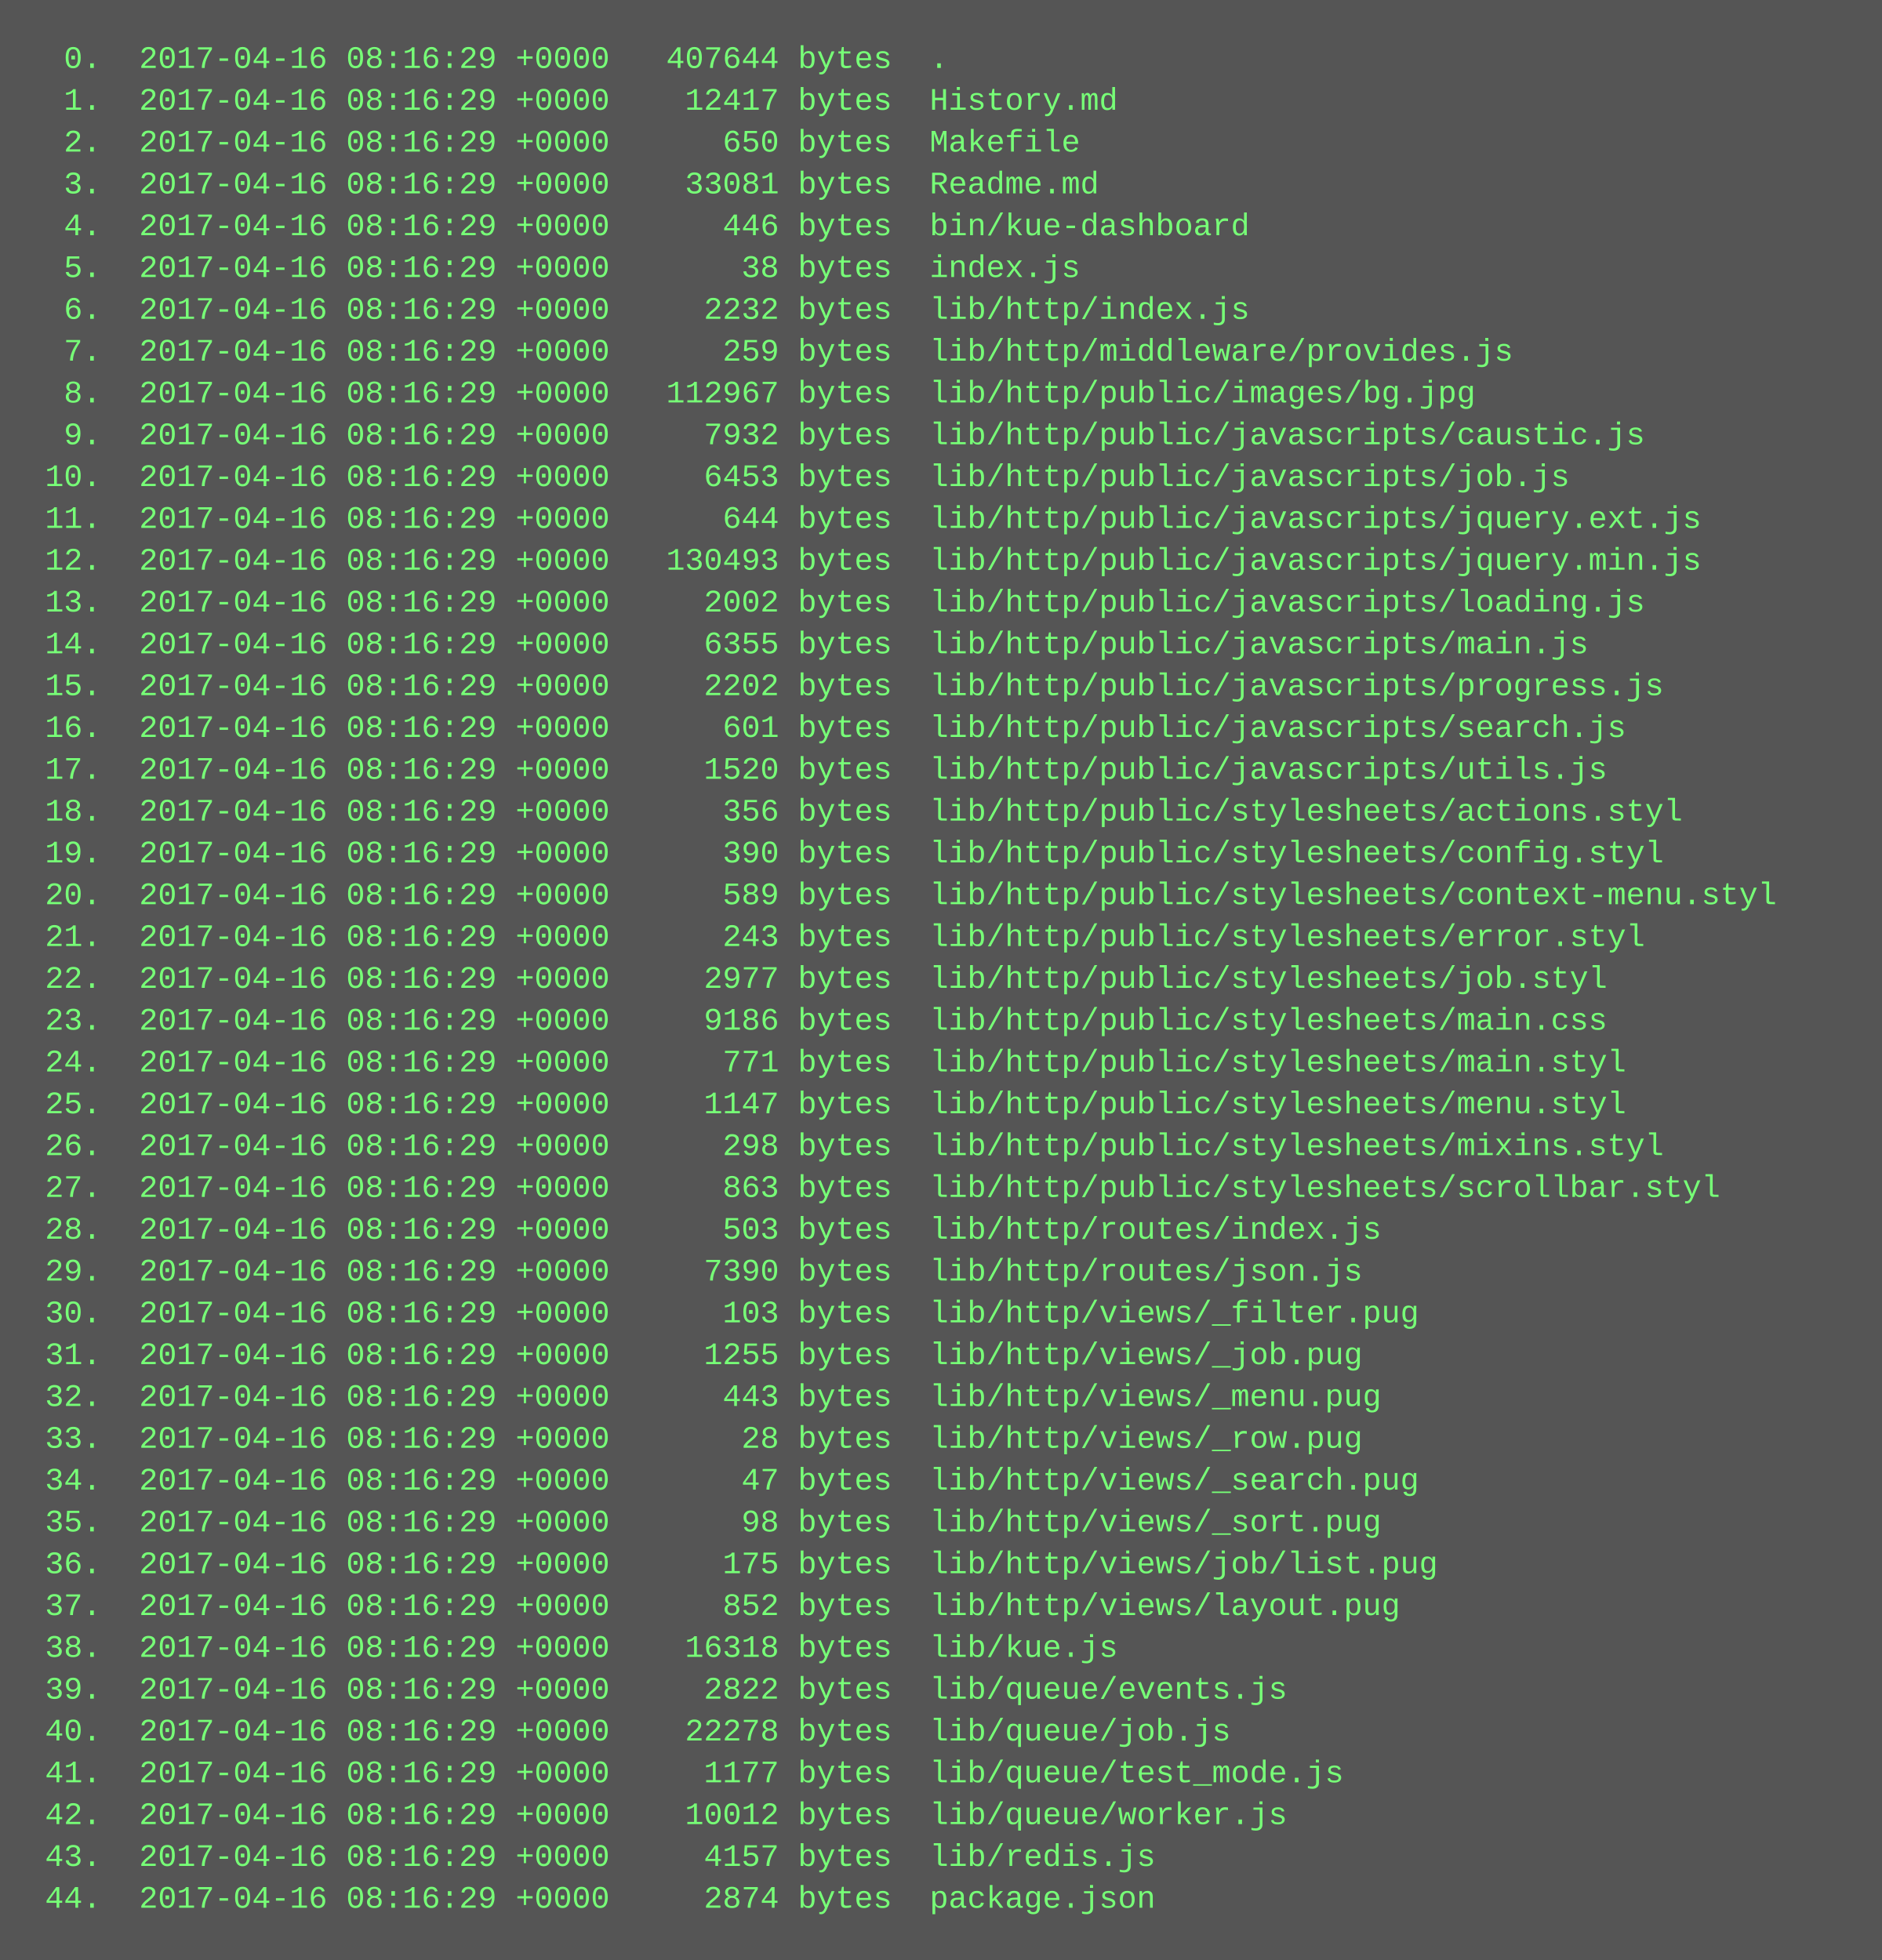
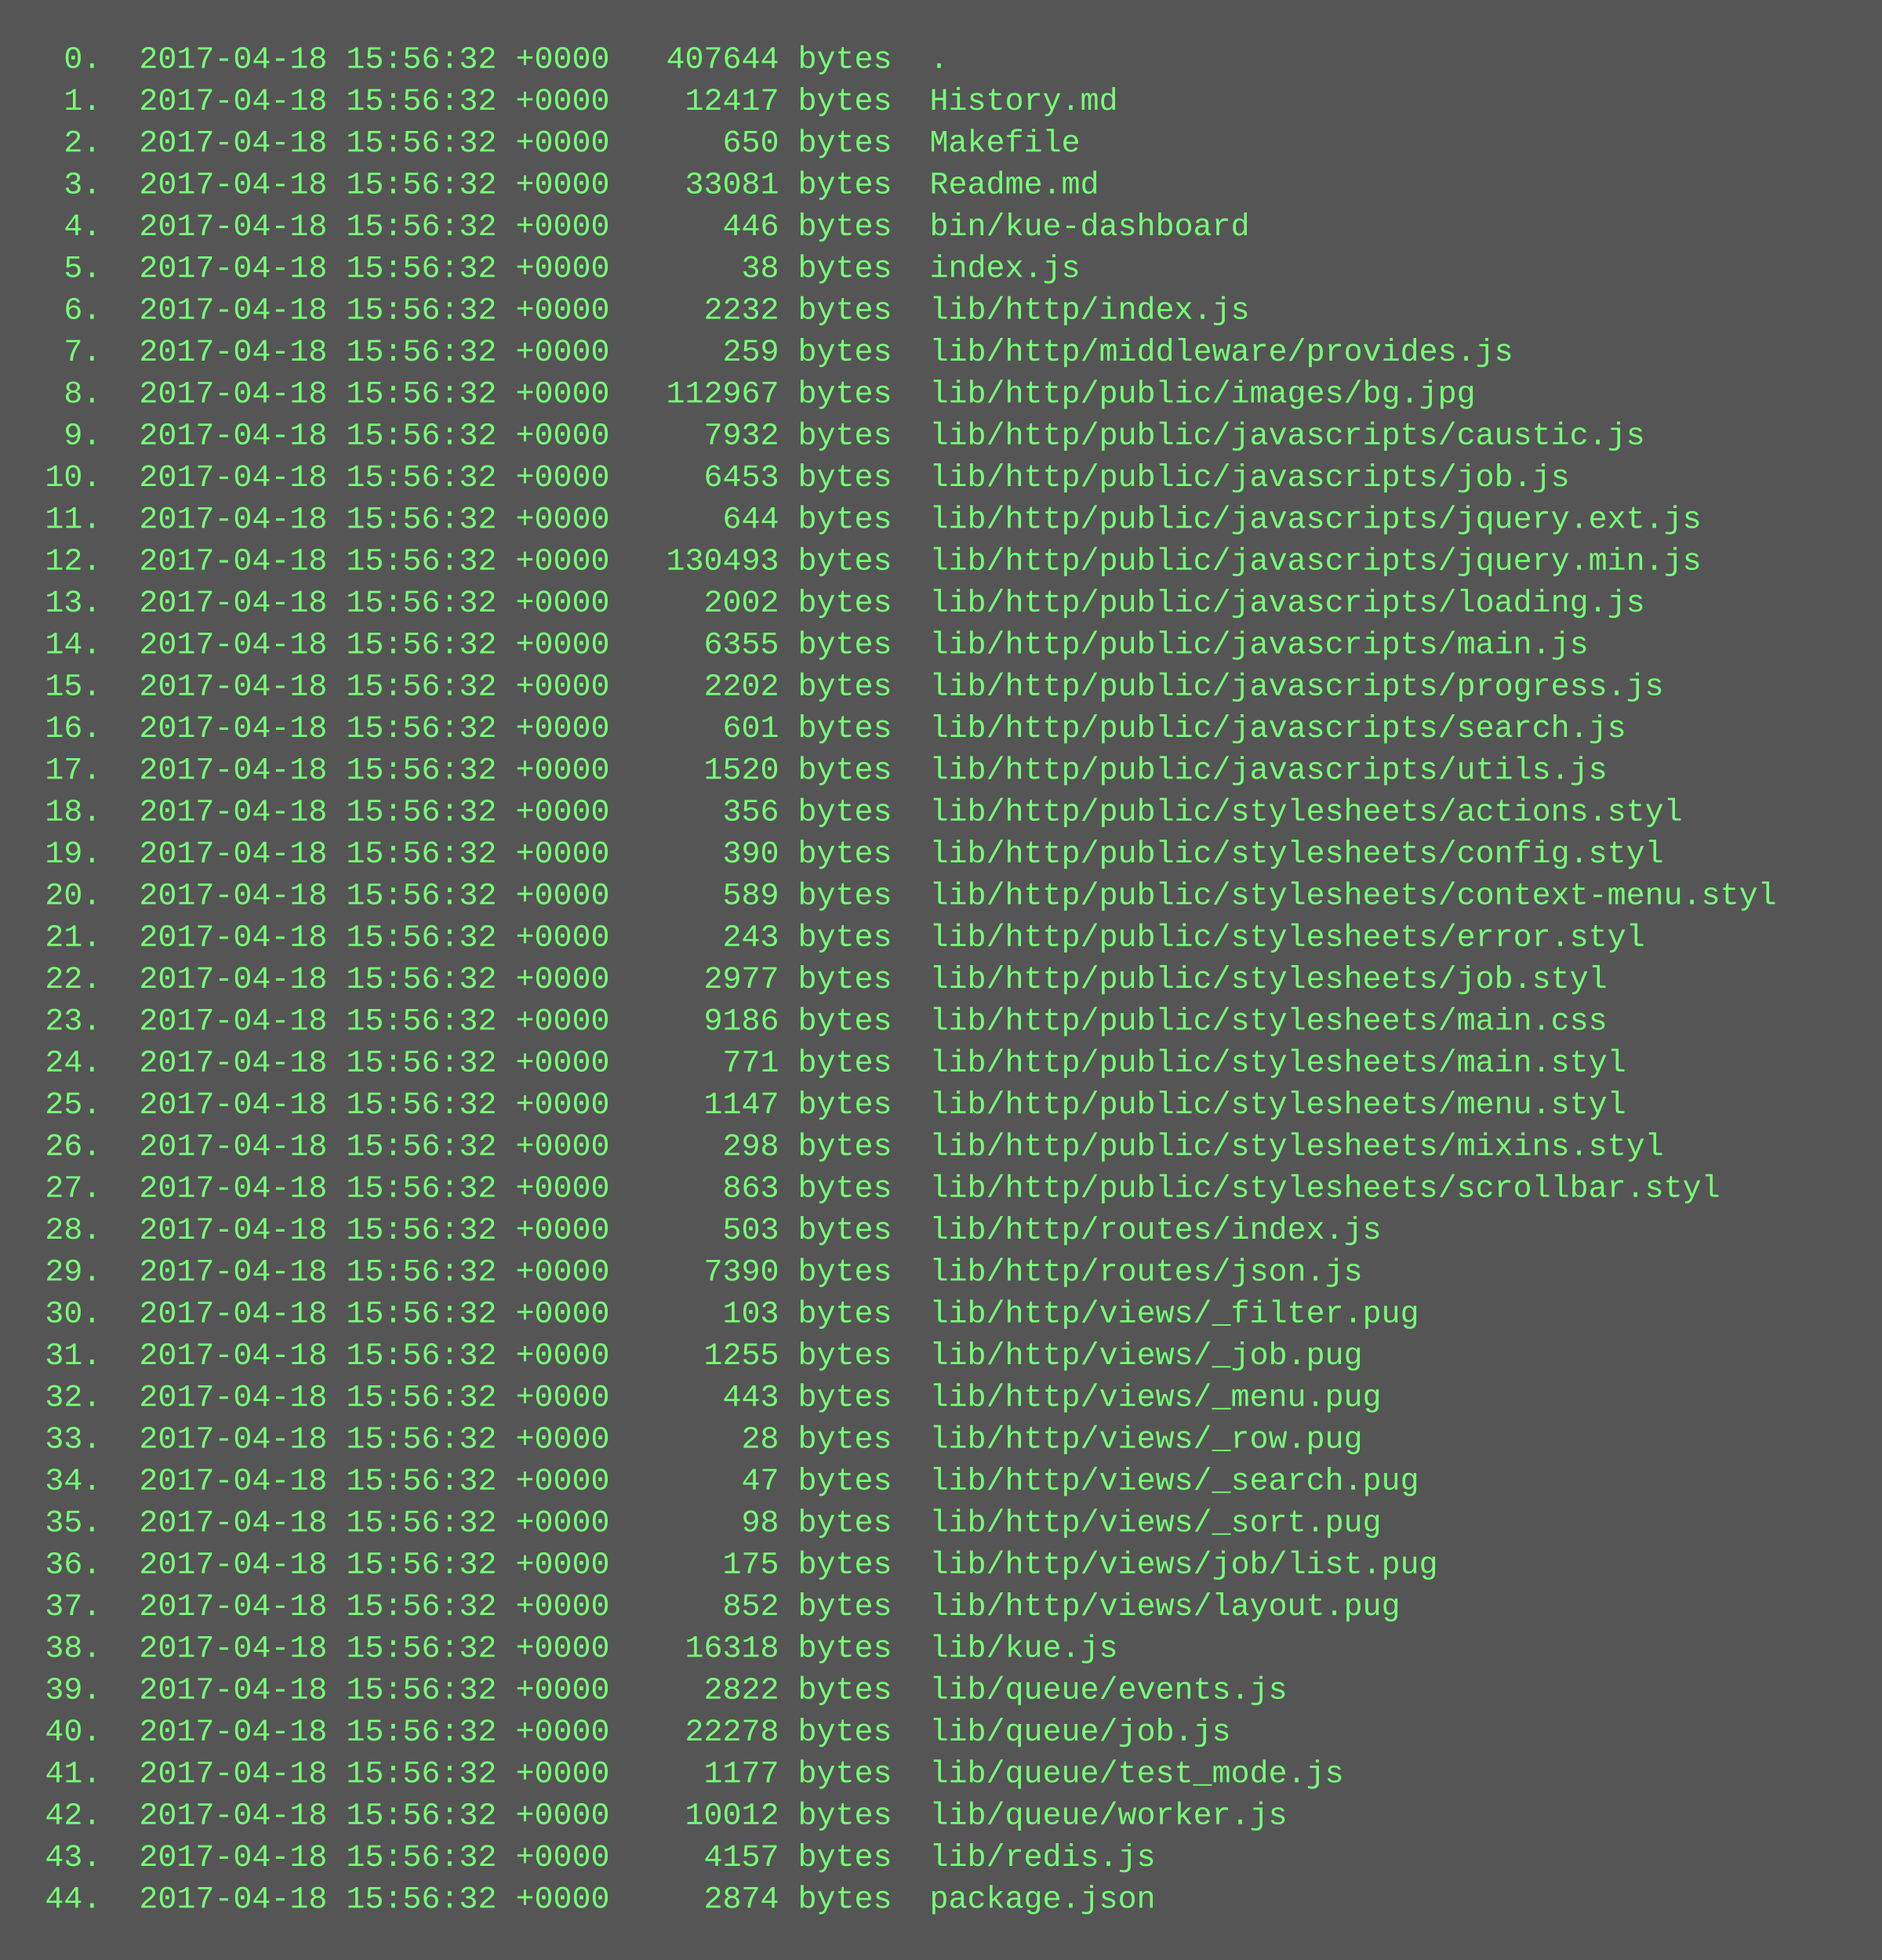
<svg xmlns="http://www.w3.org/2000/svg" height="750" width="720">
  <rect height="750" fill="#555" width="720" />
  <text fill="#7f7" font-family="Courier New" font-size="12" xml:space="preserve">
-     <tspan x="10" y="26">  0.  2017-04-16 08:16:29 +0000   407644 bytes  .</tspan>
-     <tspan x="10" y="42">  1.  2017-04-16 08:16:29 +0000    12417 bytes  History.md</tspan>
-     <tspan x="10" y="58">  2.  2017-04-16 08:16:29 +0000      650 bytes  Makefile</tspan>
-     <tspan x="10" y="74">  3.  2017-04-16 08:16:29 +0000    33081 bytes  Readme.md</tspan>
-     <tspan x="10" y="90">  4.  2017-04-16 08:16:29 +0000      446 bytes  bin/kue-dashboard</tspan>
-     <tspan x="10" y="106">  5.  2017-04-16 08:16:29 +0000       38 bytes  index.js</tspan>
-     <tspan x="10" y="122">  6.  2017-04-16 08:16:29 +0000     2232 bytes  lib/http/index.js</tspan>
-     <tspan x="10" y="138">  7.  2017-04-16 08:16:29 +0000      259 bytes  lib/http/middleware/provides.js</tspan>
-     <tspan x="10" y="154">  8.  2017-04-16 08:16:29 +0000   112967 bytes  lib/http/public/images/bg.jpg</tspan>
-     <tspan x="10" y="170">  9.  2017-04-16 08:16:29 +0000     7932 bytes  lib/http/public/javascripts/caustic.js</tspan>
-     <tspan x="10" y="186"> 10.  2017-04-16 08:16:29 +0000     6453 bytes  lib/http/public/javascripts/job.js</tspan>
-     <tspan x="10" y="202"> 11.  2017-04-16 08:16:29 +0000      644 bytes  lib/http/public/javascripts/jquery.ext.js</tspan>
-     <tspan x="10" y="218"> 12.  2017-04-16 08:16:29 +0000   130493 bytes  lib/http/public/javascripts/jquery.min.js</tspan>
-     <tspan x="10" y="234"> 13.  2017-04-16 08:16:29 +0000     2002 bytes  lib/http/public/javascripts/loading.js</tspan>
-     <tspan x="10" y="250"> 14.  2017-04-16 08:16:29 +0000     6355 bytes  lib/http/public/javascripts/main.js</tspan>
-     <tspan x="10" y="266"> 15.  2017-04-16 08:16:29 +0000     2202 bytes  lib/http/public/javascripts/progress.js</tspan>
-     <tspan x="10" y="282"> 16.  2017-04-16 08:16:29 +0000      601 bytes  lib/http/public/javascripts/search.js</tspan>
-     <tspan x="10" y="298"> 17.  2017-04-16 08:16:29 +0000     1520 bytes  lib/http/public/javascripts/utils.js</tspan>
-     <tspan x="10" y="314"> 18.  2017-04-16 08:16:29 +0000      356 bytes  lib/http/public/stylesheets/actions.styl</tspan>
-     <tspan x="10" y="330"> 19.  2017-04-16 08:16:29 +0000      390 bytes  lib/http/public/stylesheets/config.styl</tspan>
-     <tspan x="10" y="346"> 20.  2017-04-16 08:16:29 +0000      589 bytes  lib/http/public/stylesheets/context-menu.styl</tspan>
-     <tspan x="10" y="362"> 21.  2017-04-16 08:16:29 +0000      243 bytes  lib/http/public/stylesheets/error.styl</tspan>
-     <tspan x="10" y="378"> 22.  2017-04-16 08:16:29 +0000     2977 bytes  lib/http/public/stylesheets/job.styl</tspan>
-     <tspan x="10" y="394"> 23.  2017-04-16 08:16:29 +0000     9186 bytes  lib/http/public/stylesheets/main.css</tspan>
-     <tspan x="10" y="410"> 24.  2017-04-16 08:16:29 +0000      771 bytes  lib/http/public/stylesheets/main.styl</tspan>
-     <tspan x="10" y="426"> 25.  2017-04-16 08:16:29 +0000     1147 bytes  lib/http/public/stylesheets/menu.styl</tspan>
-     <tspan x="10" y="442"> 26.  2017-04-16 08:16:29 +0000      298 bytes  lib/http/public/stylesheets/mixins.styl</tspan>
-     <tspan x="10" y="458"> 27.  2017-04-16 08:16:29 +0000      863 bytes  lib/http/public/stylesheets/scrollbar.styl</tspan>
-     <tspan x="10" y="474"> 28.  2017-04-16 08:16:29 +0000      503 bytes  lib/http/routes/index.js</tspan>
-     <tspan x="10" y="490"> 29.  2017-04-16 08:16:29 +0000     7390 bytes  lib/http/routes/json.js</tspan>
-     <tspan x="10" y="506"> 30.  2017-04-16 08:16:29 +0000      103 bytes  lib/http/views/_filter.pug</tspan>
-     <tspan x="10" y="522"> 31.  2017-04-16 08:16:29 +0000     1255 bytes  lib/http/views/_job.pug</tspan>
-     <tspan x="10" y="538"> 32.  2017-04-16 08:16:29 +0000      443 bytes  lib/http/views/_menu.pug</tspan>
-     <tspan x="10" y="554"> 33.  2017-04-16 08:16:29 +0000       28 bytes  lib/http/views/_row.pug</tspan>
-     <tspan x="10" y="570"> 34.  2017-04-16 08:16:29 +0000       47 bytes  lib/http/views/_search.pug</tspan>
-     <tspan x="10" y="586"> 35.  2017-04-16 08:16:29 +0000       98 bytes  lib/http/views/_sort.pug</tspan>
-     <tspan x="10" y="602"> 36.  2017-04-16 08:16:29 +0000      175 bytes  lib/http/views/job/list.pug</tspan>
-     <tspan x="10" y="618"> 37.  2017-04-16 08:16:29 +0000      852 bytes  lib/http/views/layout.pug</tspan>
-     <tspan x="10" y="634"> 38.  2017-04-16 08:16:29 +0000    16318 bytes  lib/kue.js</tspan>
-     <tspan x="10" y="650"> 39.  2017-04-16 08:16:29 +0000     2822 bytes  lib/queue/events.js</tspan>
-     <tspan x="10" y="666"> 40.  2017-04-16 08:16:29 +0000    22278 bytes  lib/queue/job.js</tspan>
-     <tspan x="10" y="682"> 41.  2017-04-16 08:16:29 +0000     1177 bytes  lib/queue/test_mode.js</tspan>
-     <tspan x="10" y="698"> 42.  2017-04-16 08:16:29 +0000    10012 bytes  lib/queue/worker.js</tspan>
-     <tspan x="10" y="714"> 43.  2017-04-16 08:16:29 +0000     4157 bytes  lib/redis.js</tspan>
-     <tspan x="10" y="730"> 44.  2017-04-16 08:16:29 +0000     2874 bytes  package.json</tspan>
+     <tspan x="10" y="26">  0.  2017-04-18 15:56:32 +0000   407644 bytes  .</tspan>
+     <tspan x="10" y="42">  1.  2017-04-18 15:56:32 +0000    12417 bytes  History.md</tspan>
+     <tspan x="10" y="58">  2.  2017-04-18 15:56:32 +0000      650 bytes  Makefile</tspan>
+     <tspan x="10" y="74">  3.  2017-04-18 15:56:32 +0000    33081 bytes  Readme.md</tspan>
+     <tspan x="10" y="90">  4.  2017-04-18 15:56:32 +0000      446 bytes  bin/kue-dashboard</tspan>
+     <tspan x="10" y="106">  5.  2017-04-18 15:56:32 +0000       38 bytes  index.js</tspan>
+     <tspan x="10" y="122">  6.  2017-04-18 15:56:32 +0000     2232 bytes  lib/http/index.js</tspan>
+     <tspan x="10" y="138">  7.  2017-04-18 15:56:32 +0000      259 bytes  lib/http/middleware/provides.js</tspan>
+     <tspan x="10" y="154">  8.  2017-04-18 15:56:32 +0000   112967 bytes  lib/http/public/images/bg.jpg</tspan>
+     <tspan x="10" y="170">  9.  2017-04-18 15:56:32 +0000     7932 bytes  lib/http/public/javascripts/caustic.js</tspan>
+     <tspan x="10" y="186"> 10.  2017-04-18 15:56:32 +0000     6453 bytes  lib/http/public/javascripts/job.js</tspan>
+     <tspan x="10" y="202"> 11.  2017-04-18 15:56:32 +0000      644 bytes  lib/http/public/javascripts/jquery.ext.js</tspan>
+     <tspan x="10" y="218"> 12.  2017-04-18 15:56:32 +0000   130493 bytes  lib/http/public/javascripts/jquery.min.js</tspan>
+     <tspan x="10" y="234"> 13.  2017-04-18 15:56:32 +0000     2002 bytes  lib/http/public/javascripts/loading.js</tspan>
+     <tspan x="10" y="250"> 14.  2017-04-18 15:56:32 +0000     6355 bytes  lib/http/public/javascripts/main.js</tspan>
+     <tspan x="10" y="266"> 15.  2017-04-18 15:56:32 +0000     2202 bytes  lib/http/public/javascripts/progress.js</tspan>
+     <tspan x="10" y="282"> 16.  2017-04-18 15:56:32 +0000      601 bytes  lib/http/public/javascripts/search.js</tspan>
+     <tspan x="10" y="298"> 17.  2017-04-18 15:56:32 +0000     1520 bytes  lib/http/public/javascripts/utils.js</tspan>
+     <tspan x="10" y="314"> 18.  2017-04-18 15:56:32 +0000      356 bytes  lib/http/public/stylesheets/actions.styl</tspan>
+     <tspan x="10" y="330"> 19.  2017-04-18 15:56:32 +0000      390 bytes  lib/http/public/stylesheets/config.styl</tspan>
+     <tspan x="10" y="346"> 20.  2017-04-18 15:56:32 +0000      589 bytes  lib/http/public/stylesheets/context-menu.styl</tspan>
+     <tspan x="10" y="362"> 21.  2017-04-18 15:56:32 +0000      243 bytes  lib/http/public/stylesheets/error.styl</tspan>
+     <tspan x="10" y="378"> 22.  2017-04-18 15:56:32 +0000     2977 bytes  lib/http/public/stylesheets/job.styl</tspan>
+     <tspan x="10" y="394"> 23.  2017-04-18 15:56:32 +0000     9186 bytes  lib/http/public/stylesheets/main.css</tspan>
+     <tspan x="10" y="410"> 24.  2017-04-18 15:56:32 +0000      771 bytes  lib/http/public/stylesheets/main.styl</tspan>
+     <tspan x="10" y="426"> 25.  2017-04-18 15:56:32 +0000     1147 bytes  lib/http/public/stylesheets/menu.styl</tspan>
+     <tspan x="10" y="442"> 26.  2017-04-18 15:56:32 +0000      298 bytes  lib/http/public/stylesheets/mixins.styl</tspan>
+     <tspan x="10" y="458"> 27.  2017-04-18 15:56:32 +0000      863 bytes  lib/http/public/stylesheets/scrollbar.styl</tspan>
+     <tspan x="10" y="474"> 28.  2017-04-18 15:56:32 +0000      503 bytes  lib/http/routes/index.js</tspan>
+     <tspan x="10" y="490"> 29.  2017-04-18 15:56:32 +0000     7390 bytes  lib/http/routes/json.js</tspan>
+     <tspan x="10" y="506"> 30.  2017-04-18 15:56:32 +0000      103 bytes  lib/http/views/_filter.pug</tspan>
+     <tspan x="10" y="522"> 31.  2017-04-18 15:56:32 +0000     1255 bytes  lib/http/views/_job.pug</tspan>
+     <tspan x="10" y="538"> 32.  2017-04-18 15:56:32 +0000      443 bytes  lib/http/views/_menu.pug</tspan>
+     <tspan x="10" y="554"> 33.  2017-04-18 15:56:32 +0000       28 bytes  lib/http/views/_row.pug</tspan>
+     <tspan x="10" y="570"> 34.  2017-04-18 15:56:32 +0000       47 bytes  lib/http/views/_search.pug</tspan>
+     <tspan x="10" y="586"> 35.  2017-04-18 15:56:32 +0000       98 bytes  lib/http/views/_sort.pug</tspan>
+     <tspan x="10" y="602"> 36.  2017-04-18 15:56:32 +0000      175 bytes  lib/http/views/job/list.pug</tspan>
+     <tspan x="10" y="618"> 37.  2017-04-18 15:56:32 +0000      852 bytes  lib/http/views/layout.pug</tspan>
+     <tspan x="10" y="634"> 38.  2017-04-18 15:56:32 +0000    16318 bytes  lib/kue.js</tspan>
+     <tspan x="10" y="650"> 39.  2017-04-18 15:56:32 +0000     2822 bytes  lib/queue/events.js</tspan>
+     <tspan x="10" y="666"> 40.  2017-04-18 15:56:32 +0000    22278 bytes  lib/queue/job.js</tspan>
+     <tspan x="10" y="682"> 41.  2017-04-18 15:56:32 +0000     1177 bytes  lib/queue/test_mode.js</tspan>
+     <tspan x="10" y="698"> 42.  2017-04-18 15:56:32 +0000    10012 bytes  lib/queue/worker.js</tspan>
+     <tspan x="10" y="714"> 43.  2017-04-18 15:56:32 +0000     4157 bytes  lib/redis.js</tspan>
+     <tspan x="10" y="730"> 44.  2017-04-18 15:56:32 +0000     2874 bytes  package.json</tspan>
  </text>
</svg>
